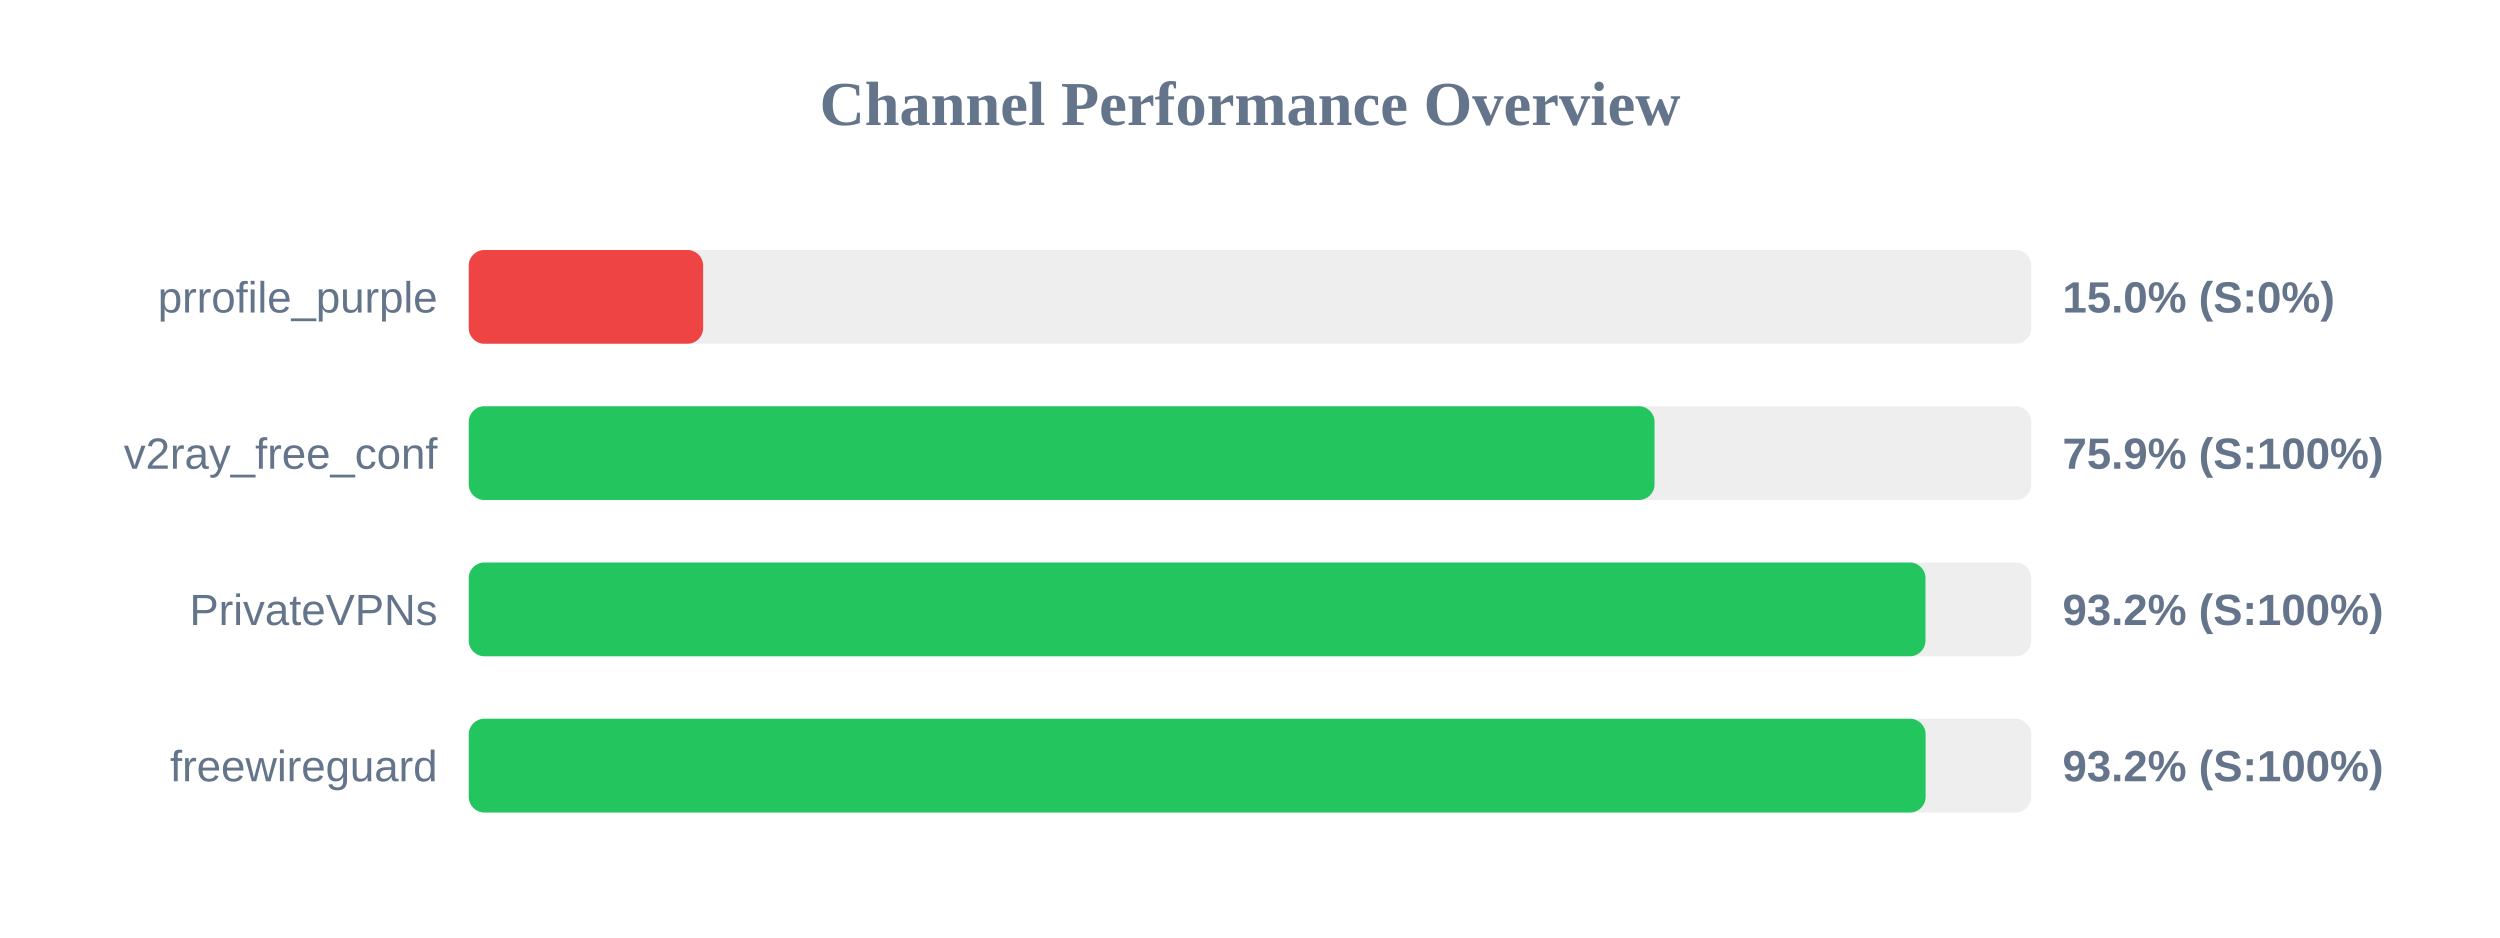
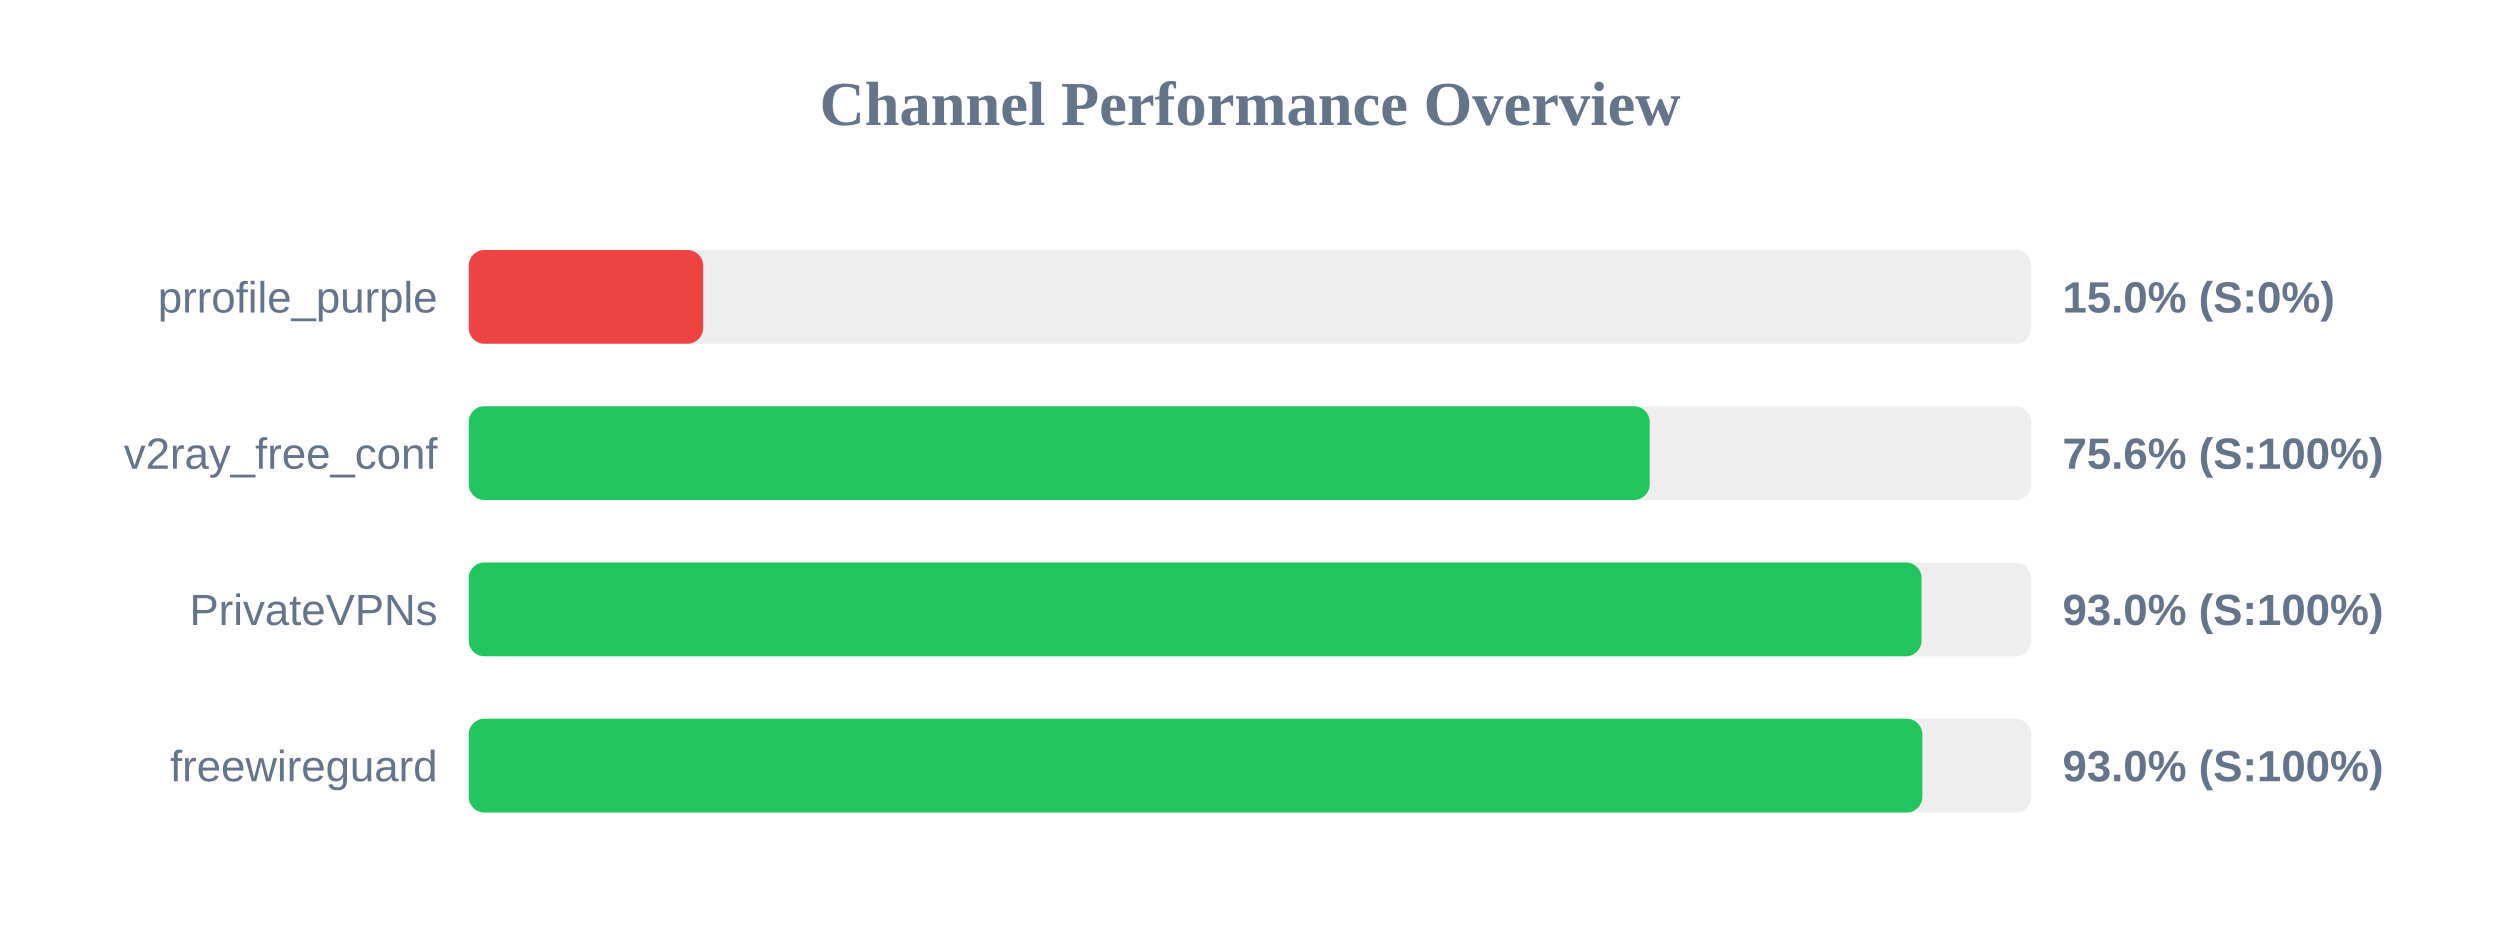
<svg xmlns="http://www.w3.org/2000/svg" width="800" height="300" version="1.1">
  <style>
        .row { font: 14px Arial; fill: #64748b; }
        .score { font: bold 14px Arial; fill: #64748b; }
    </style>
  <text x="400" y="40" text-anchor="middle" font-size="20px" font-weight="bold" fill="#64748b">Channel Performance Overview</text>
  <rect x="150" y="80" width="500" height="30" fill="#eee" rx="5" />
  <rect x="150" y="80" width="75.0" height="30" fill="#ef4444" rx="5" />
  <text x="140" y="100" text-anchor="end" class="row">prrofile_purple</text>
  <text x="660" y="100" text-anchor="start" class="score">15.0% (S:0%)</text>
  <rect x="150" y="130" width="500" height="30" fill="#eee" rx="5" />
-   <rect x="150" y="130" width="379.45" height="30" fill="#22c55e" rx="5" />
+   <rect x="150" y="130" width="377.9" height="30" fill="#22c55e" rx="5" />
  <text x="140" y="150" text-anchor="end" class="row">v2ray_free_conf</text>
-   <text x="660" y="150" text-anchor="start" class="score">75.9% (S:100%)</text>
+   <text x="660" y="150" text-anchor="start" class="score">75.6% (S:100%)</text>
  <rect x="150" y="180" width="500" height="30" fill="#eee" rx="5" />
-   <rect x="150" y="180" width="466.15" height="30" fill="#22c55e" rx="5" />
+   <rect x="150" y="180" width="464.9" height="30" fill="#22c55e" rx="5" />
  <text x="140" y="200" text-anchor="end" class="row">PrivateVPNs</text>
-   <text x="660" y="200" text-anchor="start" class="score">93.2% (S:100%)</text>
+   <text x="660" y="200" text-anchor="start" class="score">93.0% (S:100%)</text>
  <rect x="150" y="230" width="500" height="30" fill="#eee" rx="5" />
-   <rect x="150" y="230" width="466.2" height="30" fill="#22c55e" rx="5" />
+   <rect x="150" y="230" width="465.15" height="30" fill="#22c55e" rx="5" />
  <text x="140" y="250" text-anchor="end" class="row">freewireguard</text>
-   <text x="660" y="250" text-anchor="start" class="score">93.2% (S:100%)</text>
+   <text x="660" y="250" text-anchor="start" class="score">93.0% (S:100%)</text>
</svg>
